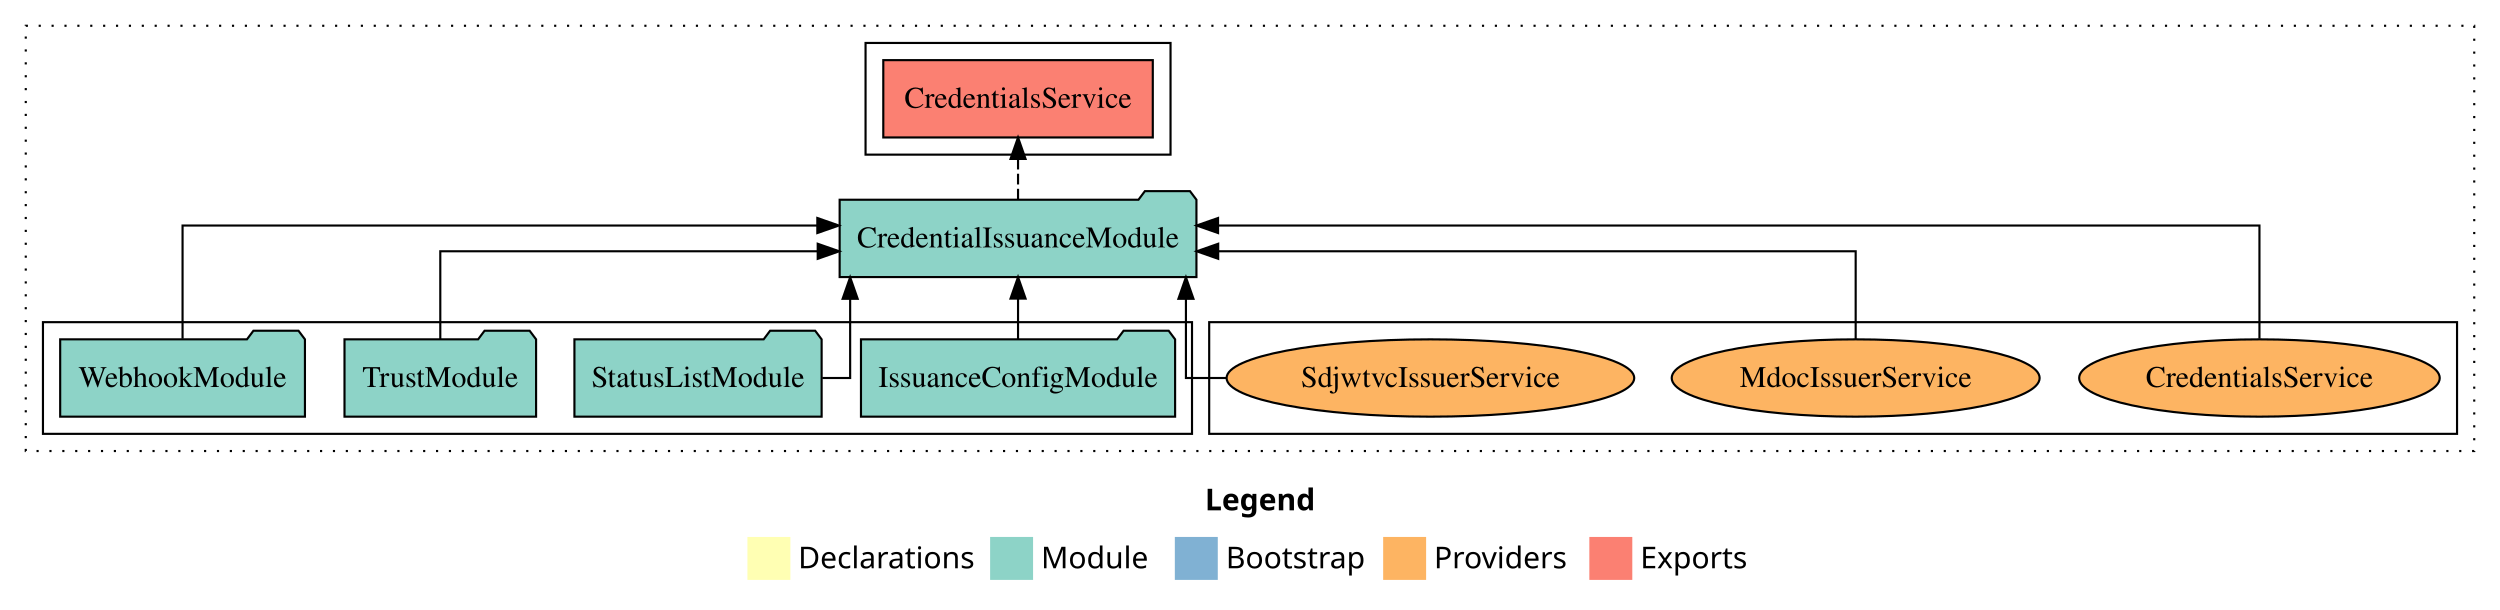
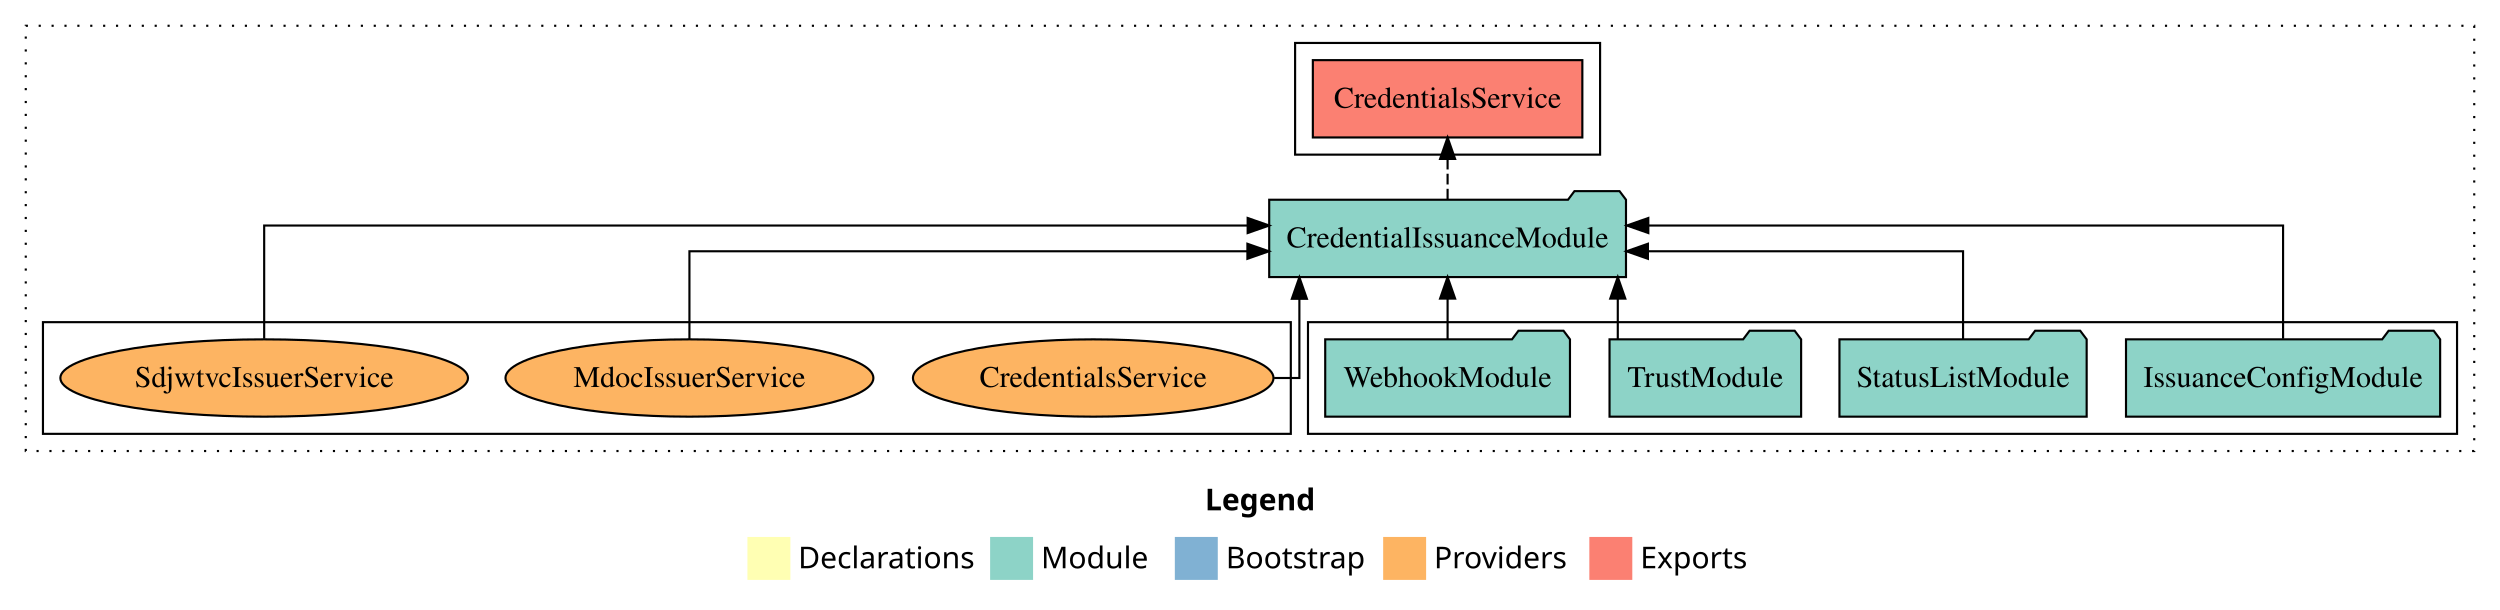
<svg xmlns="http://www.w3.org/2000/svg" width="1164pt" height="284pt" viewBox="0.00 0.00 1164.00 284.00">
  <g id="graph0" class="graph" transform="scale(1 1) rotate(0) translate(4 280)">
    <polygon fill="white" stroke="transparent" points="-4,4 -4,-280 1160,-280 1160,4 -4,4" />
    <text text-anchor="start" x="557.01" y="-42.4" font-family="Times-12" font-weight="bold" font-size="14.00">Legend</text>
    <polygon fill="#ffffb3" stroke="transparent" points="344,-10 344,-30 364,-30 364,-10 344,-10" />
    <text text-anchor="start" x="367.63" y="-15.4" font-family="Times-12" font-size="14.00">  Declarations</text>
    <polygon fill="#8dd3c7" stroke="transparent" points="457,-10 457,-30 477,-30 477,-10 457,-10" />
    <text text-anchor="start" x="480.73" y="-15.4" font-family="Times-12" font-size="14.00">  Module</text>
    <polygon fill="#80b1d3" stroke="transparent" points="543,-10 543,-30 563,-30 563,-10 543,-10" />
    <text text-anchor="start" x="566.78" y="-15.4" font-family="Times-12" font-size="14.00">  Bootstrap</text>
    <polygon fill="#fdb462" stroke="transparent" points="640,-10 640,-30 660,-30 660,-10 640,-10" />
    <text text-anchor="start" x="663.67" y="-15.4" font-family="Times-12" font-size="14.00">  Providers</text>
    <polygon fill="#fb8072" stroke="transparent" points="736,-10 736,-30 756,-30 756,-10 736,-10" />
    <text text-anchor="start" x="759.73" y="-15.4" font-family="Times-12" font-size="14.00">  Exports</text>
    <g id="clust1" class="cluster">
      <polygon fill="none" stroke="black" stroke-dasharray="1,5" points="8,-70 8,-268 1148,-268 1148,-70 8,-70" />
    </g>
-     <g id="clust6" class="cluster">
-       <polygon fill="none" stroke="black" points="559,-78 559,-130 1140,-130 1140,-78 559,-78" />
-     </g>
    <g id="clust3" class="cluster">
-       <polygon fill="none" stroke="black" points="16,-78 16,-130 551,-130 551,-78 16,-78" />
+       <polygon fill="none" stroke="black" points="605,-78 605,-130 1140,-130 1140,-78 605,-78" />
    </g>
    <g id="clust4" class="cluster">
-       <polygon fill="none" stroke="black" points="399,-208 399,-260 541,-260 541,-208 399,-208" />
+       <polygon fill="none" stroke="black" points="599,-208 599,-260 741,-260 741,-208 599,-208" />
+     </g>
+     <g id="clust6" class="cluster">
+       <polygon fill="none" stroke="black" points="16,-78 16,-130 597,-130 597,-78 16,-78" />
    </g>
    <g id="node1" class="node">
-       <polygon fill="#8dd3c7" stroke="black" points="543.13,-122 540.13,-126 519.13,-126 516.13,-122 396.87,-122 396.87,-86 543.13,-86 543.13,-122" />
-       <text text-anchor="middle" x="470" y="-99.8" font-family="Times,serif" font-size="14.00">IssuanceConfigModule</text>
+       <polygon fill="#8dd3c7" stroke="black" points="1132.13,-122 1129.13,-126 1108.13,-126 1105.13,-122 985.87,-122 985.87,-86 1132.13,-86 1132.13,-122" />
+       <text text-anchor="middle" x="1059" y="-99.8" font-family="Times,serif" font-size="14.00">IssuanceConfigModule</text>
    </g>
    <g id="node5" class="node">
-       <polygon fill="#8dd3c7" stroke="black" points="553.06,-187 550.06,-191 529.06,-191 526.06,-187 386.94,-187 386.94,-151 553.06,-151 553.06,-187" />
-       <text text-anchor="middle" x="470" y="-164.8" font-family="Times,serif" font-size="14.00">CredentialIssuanceModule</text>
+       <polygon fill="#8dd3c7" stroke="black" points="753.06,-187 750.06,-191 729.06,-191 726.06,-187 586.94,-187 586.94,-151 753.06,-151 753.06,-187" />
+       <text text-anchor="middle" x="670" y="-164.8" font-family="Times,serif" font-size="14.00">CredentialIssuanceModule</text>
    </g>
    <g id="edge1" class="edge">
-       <path fill="none" stroke="black" d="M470,-122.11C470,-122.11 470,-140.99 470,-140.99" />
-       <polygon fill="black" stroke="black" points="466.5,-140.99 470,-150.99 473.5,-140.99 466.5,-140.99" />
+       <path fill="none" stroke="black" d="M1059,-122.28C1059,-143.32 1059,-175 1059,-175 1059,-175 763.45,-175 763.45,-175" />
+       <polygon fill="black" stroke="black" points="763.45,-171.5 753.45,-175 763.45,-178.5 763.45,-171.5" />
    </g>
    <g id="node2" class="node">
-       <polygon fill="#8dd3c7" stroke="black" points="378.55,-122 375.55,-126 354.55,-126 351.55,-122 263.45,-122 263.45,-86 378.55,-86 378.55,-122" />
-       <text text-anchor="middle" x="321" y="-99.8" font-family="Times,serif" font-size="14.00">StatusListModule</text>
+       <polygon fill="#8dd3c7" stroke="black" points="967.55,-122 964.55,-126 943.55,-126 940.55,-122 852.45,-122 852.45,-86 967.55,-86 967.55,-122" />
+       <text text-anchor="middle" x="910" y="-99.8" font-family="Times,serif" font-size="14.00">StatusListModule</text>
    </g>
    <g id="edge2" class="edge">
-       <path fill="none" stroke="black" d="M378.84,-104C386.53,-104 391.83,-104 391.83,-104 391.83,-104 391.83,-140.89 391.83,-140.89" />
-       <polygon fill="black" stroke="black" points="388.33,-140.89 391.83,-150.89 395.33,-140.89 388.33,-140.89" />
+       <path fill="none" stroke="black" d="M910,-122.02C910,-139.37 910,-163 910,-163 910,-163 763.27,-163 763.27,-163" />
+       <polygon fill="black" stroke="black" points="763.27,-159.5 753.27,-163 763.27,-166.5 763.27,-159.5" />
    </g>
    <g id="node3" class="node">
-       <polygon fill="#8dd3c7" stroke="black" points="245.6,-122 242.6,-126 221.6,-126 218.6,-122 156.4,-122 156.4,-86 245.6,-86 245.6,-122" />
-       <text text-anchor="middle" x="201" y="-99.8" font-family="Times,serif" font-size="14.00">TrustModule</text>
+       <polygon fill="#8dd3c7" stroke="black" points="834.6,-122 831.6,-126 810.6,-126 807.6,-122 745.4,-122 745.4,-86 834.6,-86 834.6,-122" />
+       <text text-anchor="middle" x="790" y="-99.8" font-family="Times,serif" font-size="14.00">TrustModule</text>
    </g>
    <g id="edge3" class="edge">
-       <path fill="none" stroke="black" d="M201,-122.02C201,-139.37 201,-163 201,-163 201,-163 376.73,-163 376.73,-163" />
-       <polygon fill="black" stroke="black" points="376.73,-166.5 386.73,-163 376.73,-159.5 376.73,-166.5" />
+       <path fill="none" stroke="black" d="M749.24,-122.11C749.24,-122.11 749.24,-140.99 749.24,-140.99" />
+       <polygon fill="black" stroke="black" points="745.74,-140.99 749.24,-150.99 752.74,-140.99 745.74,-140.99" />
    </g>
    <g id="node4" class="node">
-       <polygon fill="#8dd3c7" stroke="black" points="137.98,-122 134.98,-126 113.98,-126 110.98,-122 24.02,-122 24.02,-86 137.98,-86 137.98,-122" />
-       <text text-anchor="middle" x="81" y="-99.8" font-family="Times,serif" font-size="14.00">WebhookModule</text>
+       <polygon fill="#8dd3c7" stroke="black" points="726.98,-122 723.98,-126 702.98,-126 699.98,-122 613.02,-122 613.02,-86 726.98,-86 726.98,-122" />
+       <text text-anchor="middle" x="670" y="-99.8" font-family="Times,serif" font-size="14.00">WebhookModule</text>
    </g>
    <g id="edge4" class="edge">
-       <path fill="none" stroke="black" d="M81,-122.28C81,-143.32 81,-175 81,-175 81,-175 376.55,-175 376.55,-175" />
-       <polygon fill="black" stroke="black" points="376.55,-178.5 386.55,-175 376.55,-171.5 376.55,-178.5" />
+       <path fill="none" stroke="black" d="M670,-122.11C670,-122.11 670,-140.99 670,-140.99" />
+       <polygon fill="black" stroke="black" points="666.5,-140.99 670,-150.99 673.5,-140.99 666.5,-140.99" />
    </g>
    <g id="node6" class="node">
-       <polygon fill="#fb8072" stroke="black" points="532.74,-252 407.26,-252 407.26,-216 532.74,-216 532.74,-252" />
-       <text text-anchor="middle" x="470" y="-229.8" font-family="Times,serif" font-size="14.00">CredentialsService </text>
+       <polygon fill="#fb8072" stroke="black" points="732.74,-252 607.26,-252 607.26,-216 732.74,-216 732.74,-252" />
+       <text text-anchor="middle" x="670" y="-229.8" font-family="Times,serif" font-size="14.00">CredentialsService </text>
    </g>
    <g id="edge5" class="edge">
-       <path fill="none" stroke="black" stroke-dasharray="5,2" d="M470,-187.11C470,-187.11 470,-205.99 470,-205.99" />
-       <polygon fill="black" stroke="black" points="466.5,-205.99 470,-215.99 473.5,-205.99 466.5,-205.99" />
+       <path fill="none" stroke="black" stroke-dasharray="5,2" d="M670,-187.11C670,-187.11 670,-205.99 670,-205.99" />
+       <polygon fill="black" stroke="black" points="666.5,-205.99 670,-215.99 673.5,-205.99 666.5,-205.99" />
    </g>
    <g id="node7" class="node">
-       <ellipse fill="#fdb462" stroke="black" cx="1048" cy="-104" rx="83.94" ry="18" />
-       <text text-anchor="middle" x="1048" y="-99.8" font-family="Times,serif" font-size="14.00">CredentialsService</text>
+       <ellipse fill="#fdb462" stroke="black" cx="505" cy="-104" rx="83.94" ry="18" />
+       <text text-anchor="middle" x="505" y="-99.8" font-family="Times,serif" font-size="14.00">CredentialsService</text>
    </g>
    <g id="edge6" class="edge">
-       <path fill="none" stroke="black" d="M1048,-122.28C1048,-143.32 1048,-175 1048,-175 1048,-175 563.12,-175 563.12,-175" />
-       <polygon fill="black" stroke="black" points="563.12,-171.5 553.12,-175 563.12,-178.5 563.12,-171.5" />
+       <path fill="none" stroke="black" d="M589.22,-104C596.4,-104 600.99,-104 600.99,-104 600.99,-104 600.99,-140.89 600.99,-140.89" />
+       <polygon fill="black" stroke="black" points="597.49,-140.89 600.99,-150.89 604.49,-140.89 597.49,-140.89" />
    </g>
    <g id="node8" class="node">
-       <ellipse fill="#fdb462" stroke="black" cx="860" cy="-104" rx="85.65" ry="18" />
-       <text text-anchor="middle" x="860" y="-99.8" font-family="Times,serif" font-size="14.00">MdocIssuerService</text>
+       <ellipse fill="#fdb462" stroke="black" cx="317" cy="-104" rx="85.65" ry="18" />
+       <text text-anchor="middle" x="317" y="-99.8" font-family="Times,serif" font-size="14.00">MdocIssuerService</text>
    </g>
    <g id="edge7" class="edge">
-       <path fill="none" stroke="black" d="M860,-122.02C860,-139.37 860,-163 860,-163 860,-163 563.19,-163 563.19,-163" />
-       <polygon fill="black" stroke="black" points="563.19,-159.5 553.19,-163 563.19,-166.5 563.19,-159.5" />
+       <path fill="none" stroke="black" d="M317,-122.02C317,-139.37 317,-163 317,-163 317,-163 576.79,-163 576.79,-163" />
+       <polygon fill="black" stroke="black" points="576.79,-166.5 586.79,-163 576.79,-159.5 576.79,-166.5" />
    </g>
    <g id="node9" class="node">
-       <ellipse fill="#fdb462" stroke="black" cx="662" cy="-104" rx="94.9" ry="18" />
-       <text text-anchor="middle" x="662" y="-99.8" font-family="Times,serif" font-size="14.00">SdjwtvcIssuerService</text>
+       <ellipse fill="#fdb462" stroke="black" cx="119" cy="-104" rx="94.9" ry="18" />
+       <text text-anchor="middle" x="119" y="-99.8" font-family="Times,serif" font-size="14.00">SdjwtvcIssuerService</text>
    </g>
    <g id="edge8" class="edge">
-       <path fill="none" stroke="black" d="M567.22,-104C555.85,-104 548.17,-104 548.17,-104 548.17,-104 548.17,-140.89 548.17,-140.89" />
-       <polygon fill="black" stroke="black" points="544.67,-140.89 548.17,-150.89 551.67,-140.89 544.67,-140.89" />
+       <path fill="none" stroke="black" d="M119,-122.28C119,-143.32 119,-175 119,-175 119,-175 576.91,-175 576.91,-175" />
+       <polygon fill="black" stroke="black" points="576.91,-178.5 586.91,-175 576.91,-171.5 576.91,-178.5" />
    </g>
  </g>
</svg>
